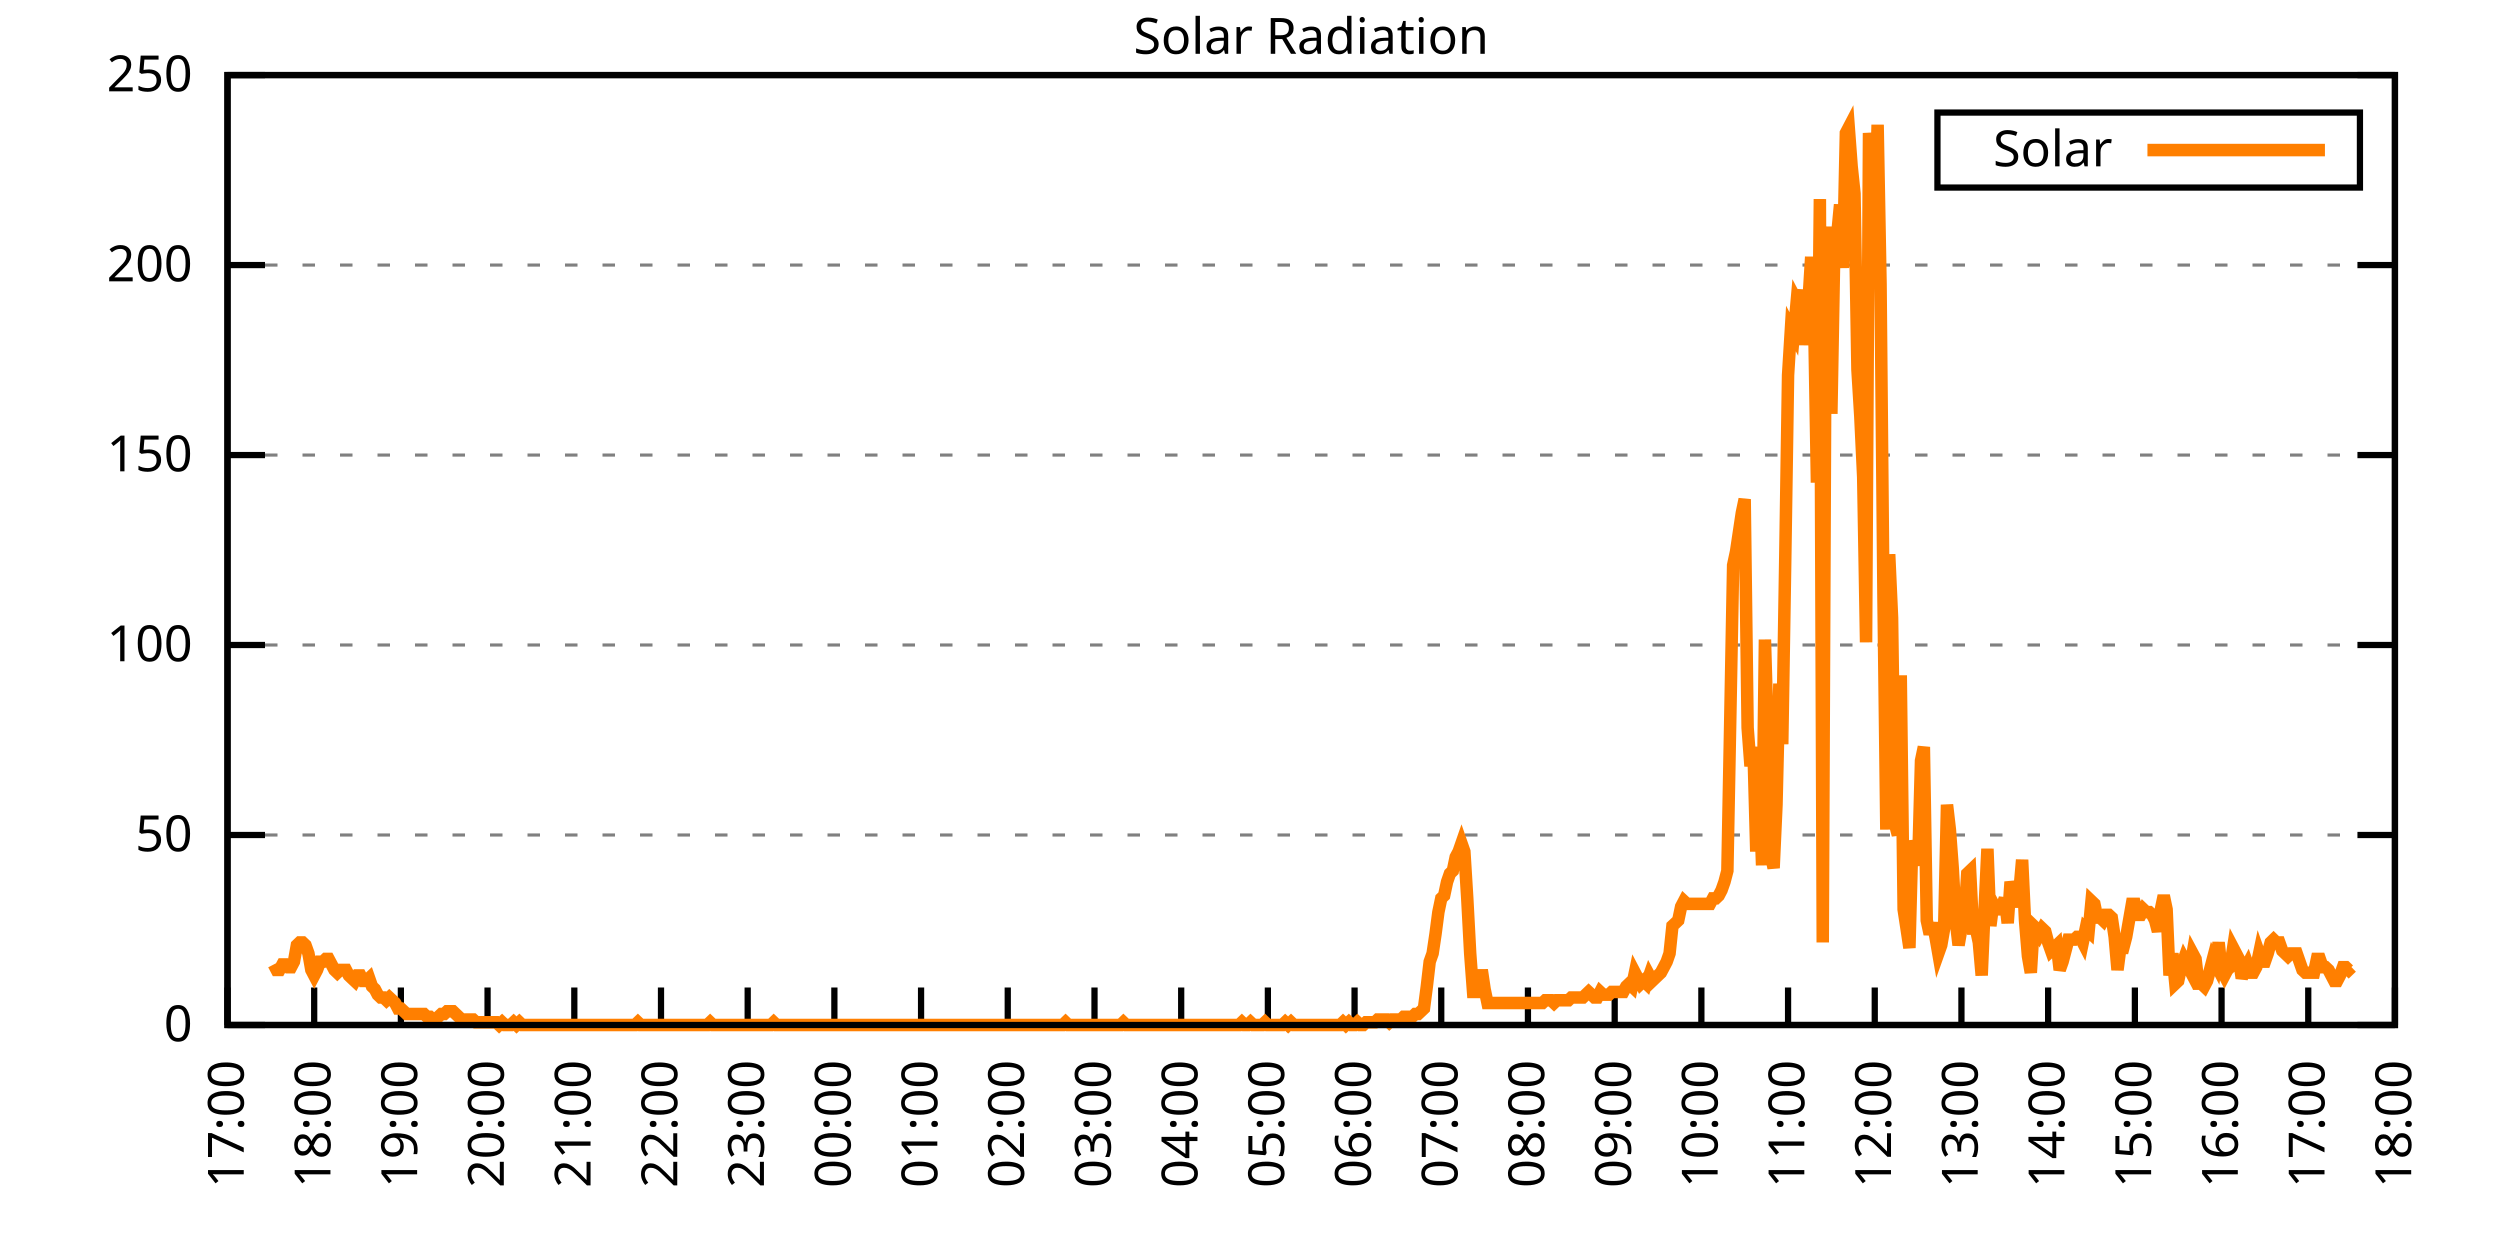
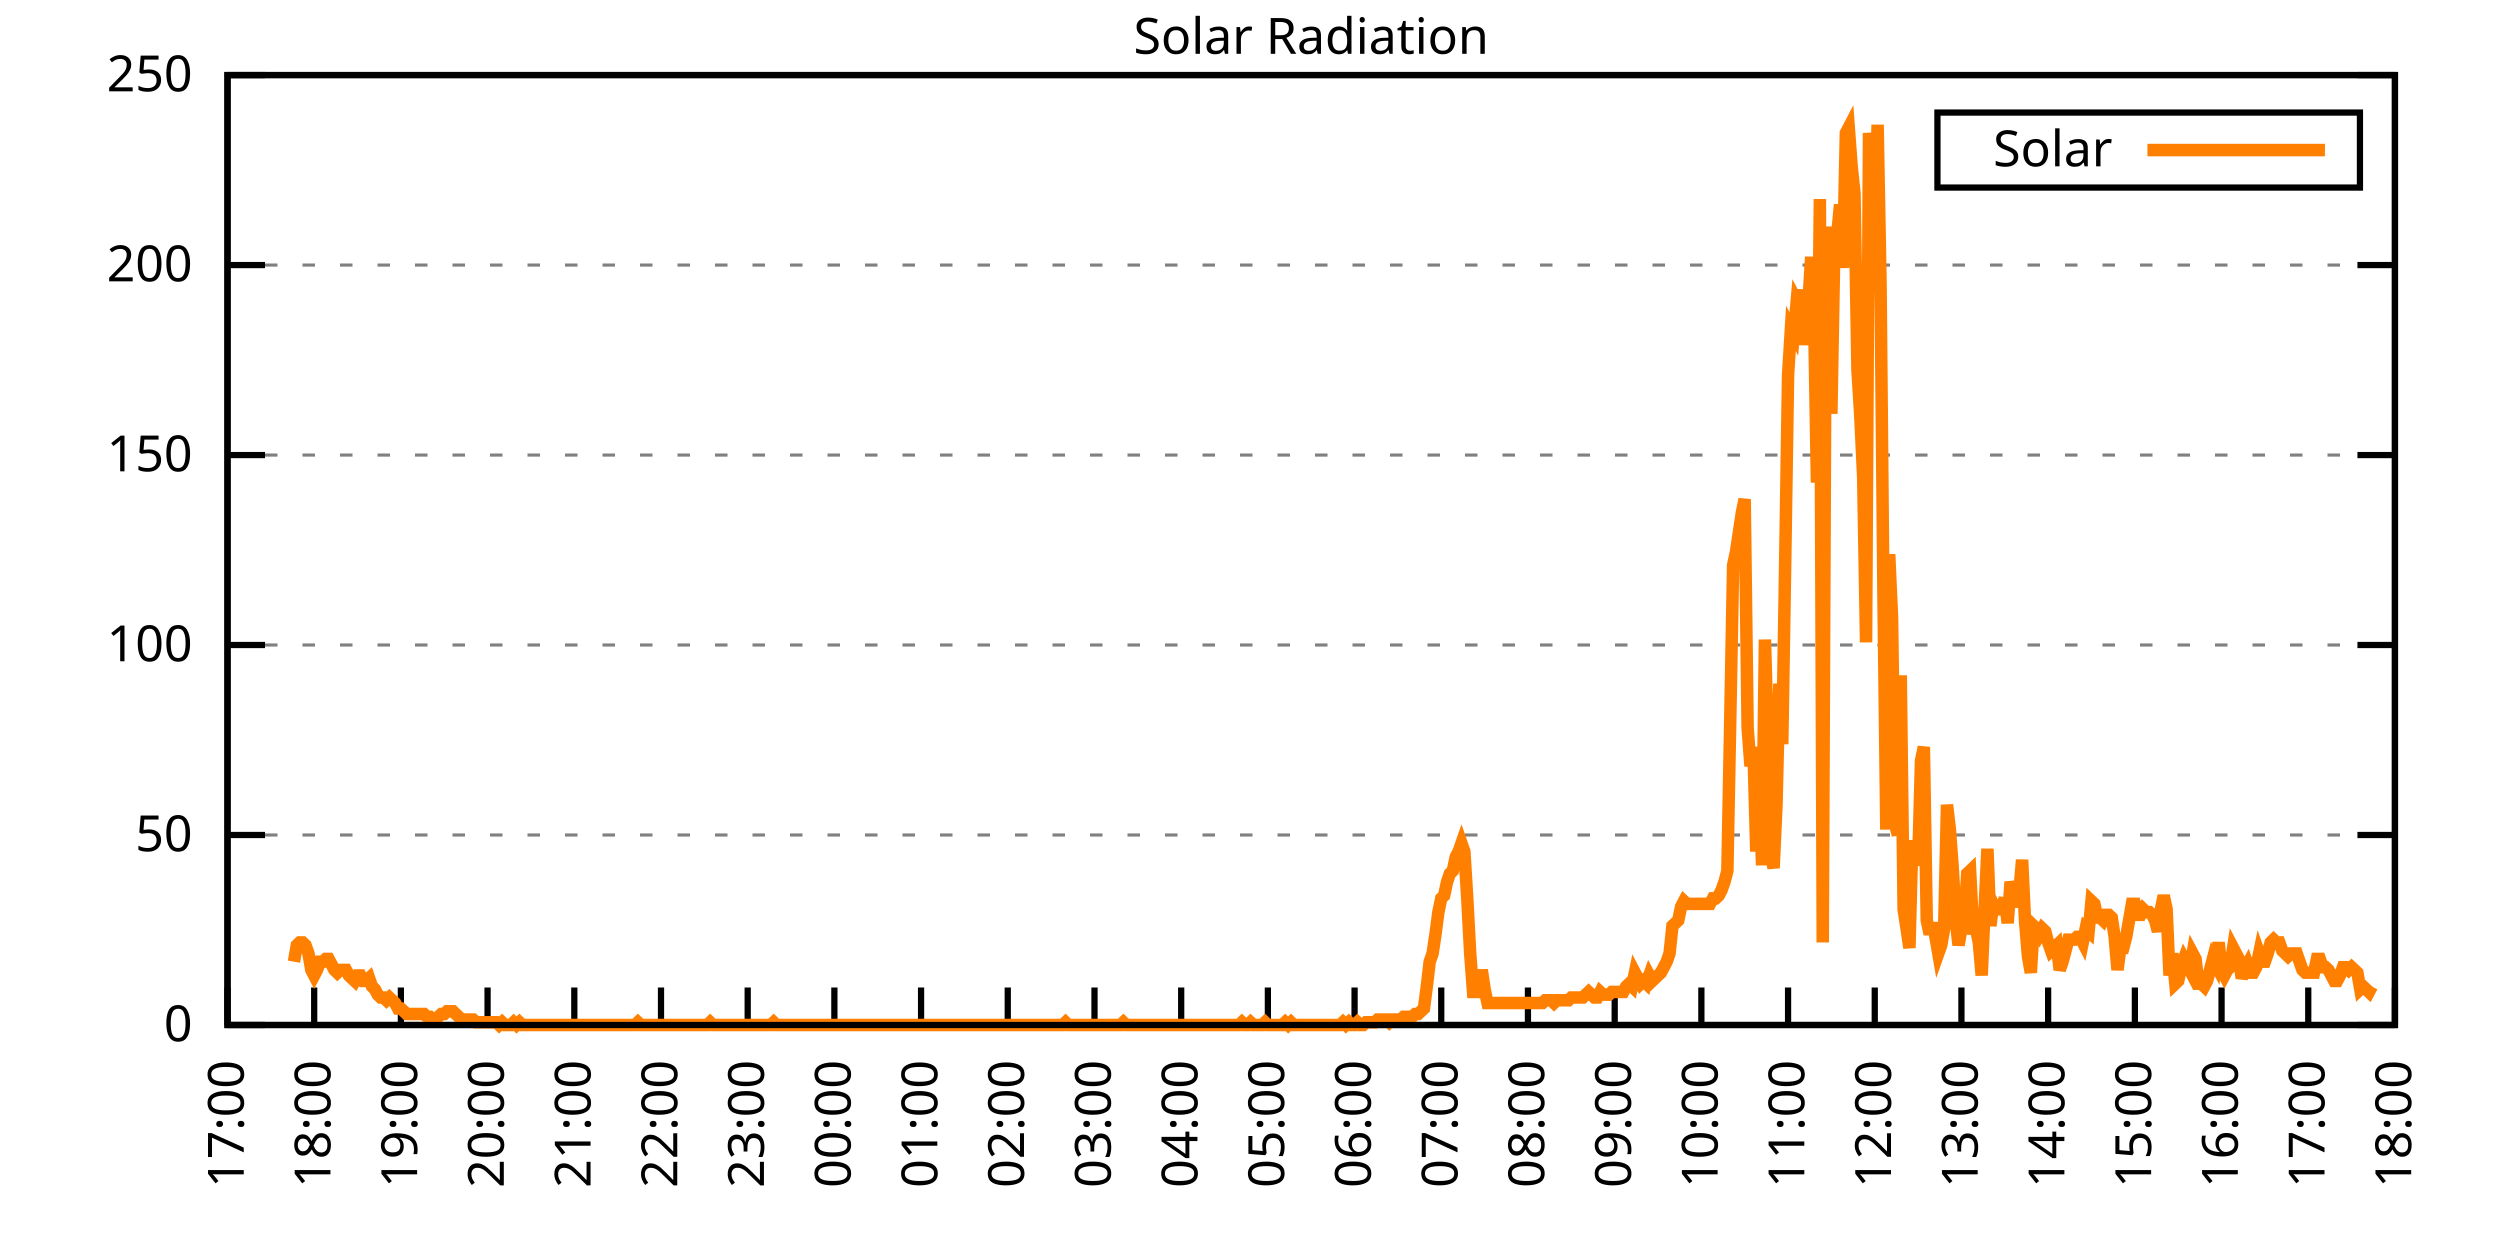
<svg xmlns="http://www.w3.org/2000/svg" xmlns:xlink="http://www.w3.org/1999/xlink" width="400" height="200" viewBox="0 0 400 200">
  <g id="gnuplot_canvas">
    <rect x="0" y="0" width="400" height="200" fill="none" />
    <defs>
      <circle id="gpDot" r="0.5" stroke-width="0.5" stroke="currentColor" />
      <path id="gpPt0" stroke-width="0.333" stroke="currentColor" d="M-1,0 h2 M0,-1 v2" />
      <path id="gpPt1" stroke-width="0.333" stroke="currentColor" d="M-1,-1 L1,1 M1,-1 L-1,1" />
      <path id="gpPt2" stroke-width="0.333" stroke="currentColor" d="M-1,0 L1,0 M0,-1 L0,1 M-1,-1 L1,1 M-1,1 L1,-1" />
      <rect id="gpPt3" stroke-width="0.333" stroke="currentColor" x="-1" y="-1" width="2" height="2" />
      <rect id="gpPt4" stroke-width="0.333" stroke="currentColor" fill="currentColor" x="-1" y="-1" width="2" height="2" />
      <circle id="gpPt5" stroke-width="0.333" stroke="currentColor" cx="0" cy="0" r="1" />
      <use xlink:href="#gpPt5" id="gpPt6" fill="currentColor" stroke="none" />
      <path id="gpPt7" stroke-width="0.333" stroke="currentColor" d="M0,-1.33 L-1.33,0.67 L1.33,0.67 z" />
      <use xlink:href="#gpPt7" id="gpPt8" fill="currentColor" stroke="none" />
      <use xlink:href="#gpPt7" id="gpPt9" stroke="currentColor" transform="rotate(180)" />
      <use xlink:href="#gpPt9" id="gpPt10" fill="currentColor" stroke="none" />
      <use xlink:href="#gpPt3" id="gpPt11" stroke="currentColor" transform="rotate(45)" />
      <use xlink:href="#gpPt11" id="gpPt12" fill="currentColor" stroke="none" />
      <path id="gpPt13" stroke-width="0.333" stroke="currentColor" d="M0,1.330 L1.265,0.411 L0.782,-1.067 L-0.782,-1.076 L-1.265,0.411 z" />
      <use xlink:href="#gpPt13" id="gpPt14" fill="currentColor" stroke="none" />
      <filter id="textbox" filterUnits="objectBoundingBox" x="0" y="0" height="1" width="1">
        <feFlood flood-color="white" flood-opacity="1" result="bgnd" />
        <feComposite in="SourceGraphic" in2="bgnd" operator="atop" />
      </filter>
      <filter id="greybox" filterUnits="objectBoundingBox" x="0" y="0" height="1" width="1">
        <feFlood flood-color="lightgrey" flood-opacity="1" result="grey" />
        <feComposite in="SourceGraphic" in2="grey" operator="atop" />
      </filter>
    </defs>
    <g fill="none" color="white" stroke="currentColor" stroke-width="1.00" stroke-linecap="butt" stroke-linejoin="miter">
</g>
    <g fill="none" color="black" stroke="currentColor" stroke-width="1.00" stroke-linecap="butt" stroke-linejoin="miter">
      <g stroke="none" shape-rendering="crispEdges">
        <polygon fill="rgb(255, 255, 255)" points="36.40,164.00 383.18,164.00 383.18,12.02 36.40,12.02 " />
      </g>
    </g>
    <g fill="none" color="black" stroke="currentColor" stroke-width="1.00" stroke-linecap="butt" stroke-linejoin="miter">
</g>
    <g fill="none" color="black" stroke="black" stroke-width="0.50" stroke-linecap="butt" stroke-linejoin="miter">
</g>
    <g fill="none" color="gray" stroke="currentColor" stroke-width="0.50" stroke-linecap="butt" stroke-linejoin="miter">
      <path stroke="gray" stroke-dasharray="2,4" class="gridline" d="M36.40,164.00 L383.19,164.00  " />
    </g>
    <g fill="none" color="gray" stroke="gray" stroke-width="1.00" stroke-linecap="butt" stroke-linejoin="miter">
</g>
    <g fill="none" color="black" stroke="currentColor" stroke-width="1.00" stroke-linecap="butt" stroke-linejoin="miter">
      <path stroke="black" d="M36.40,164.00 L42.40,164.00 M383.19,164.00 L377.19,164.00  " />
      <g transform="translate(30.80,166.60)" stroke="none" fill="black" font-family="Sans" font-size="8.00" text-anchor="end">
        <text>
          <tspan font-family="Sans"> 0</tspan>
        </text>
      </g>
    </g>
    <g fill="none" color="black" stroke="currentColor" stroke-width="1.00" stroke-linecap="butt" stroke-linejoin="miter">
</g>
    <g fill="none" color="black" stroke="black" stroke-width="0.50" stroke-linecap="butt" stroke-linejoin="miter">
</g>
    <g fill="none" color="gray" stroke="currentColor" stroke-width="0.50" stroke-linecap="butt" stroke-linejoin="miter">
      <path stroke="gray" stroke-dasharray="2,4" class="gridline" d="M36.40,133.60 L383.19,133.60  " />
    </g>
    <g fill="none" color="gray" stroke="gray" stroke-width="1.00" stroke-linecap="butt" stroke-linejoin="miter">
</g>
    <g fill="none" color="black" stroke="currentColor" stroke-width="1.00" stroke-linecap="butt" stroke-linejoin="miter">
      <path stroke="black" d="M36.40,133.60 L42.40,133.60 M383.19,133.60 L377.19,133.60  " />
      <g transform="translate(30.80,136.20)" stroke="none" fill="black" font-family="Sans" font-size="8.00" text-anchor="end">
        <text>
          <tspan font-family="Sans"> 50</tspan>
        </text>
      </g>
    </g>
    <g fill="none" color="black" stroke="currentColor" stroke-width="1.00" stroke-linecap="butt" stroke-linejoin="miter">
</g>
    <g fill="none" color="black" stroke="black" stroke-width="0.50" stroke-linecap="butt" stroke-linejoin="miter">
</g>
    <g fill="none" color="gray" stroke="currentColor" stroke-width="0.50" stroke-linecap="butt" stroke-linejoin="miter">
      <path stroke="gray" stroke-dasharray="2,4" class="gridline" d="M36.40,103.20 L383.19,103.20  " />
    </g>
    <g fill="none" color="gray" stroke="gray" stroke-width="1.00" stroke-linecap="butt" stroke-linejoin="miter">
</g>
    <g fill="none" color="black" stroke="currentColor" stroke-width="1.00" stroke-linecap="butt" stroke-linejoin="miter">
      <path stroke="black" d="M36.40,103.20 L42.40,103.20 M383.19,103.20 L377.19,103.20  " />
      <g transform="translate(30.80,105.80)" stroke="none" fill="black" font-family="Sans" font-size="8.00" text-anchor="end">
        <text>
          <tspan font-family="Sans"> 100</tspan>
        </text>
      </g>
    </g>
    <g fill="none" color="black" stroke="currentColor" stroke-width="1.00" stroke-linecap="butt" stroke-linejoin="miter">
</g>
    <g fill="none" color="black" stroke="black" stroke-width="0.50" stroke-linecap="butt" stroke-linejoin="miter">
</g>
    <g fill="none" color="gray" stroke="currentColor" stroke-width="0.50" stroke-linecap="butt" stroke-linejoin="miter">
      <path stroke="gray" stroke-dasharray="2,4" class="gridline" d="M36.40,72.81 L383.19,72.81  " />
    </g>
    <g fill="none" color="gray" stroke="gray" stroke-width="1.00" stroke-linecap="butt" stroke-linejoin="miter">
</g>
    <g fill="none" color="black" stroke="currentColor" stroke-width="1.00" stroke-linecap="butt" stroke-linejoin="miter">
      <path stroke="black" d="M36.40,72.81 L42.40,72.81 M383.19,72.81 L377.19,72.81  " />
      <g transform="translate(30.80,75.41)" stroke="none" fill="black" font-family="Sans" font-size="8.00" text-anchor="end">
        <text>
          <tspan font-family="Sans"> 150</tspan>
        </text>
      </g>
    </g>
    <g fill="none" color="black" stroke="currentColor" stroke-width="1.00" stroke-linecap="butt" stroke-linejoin="miter">
</g>
    <g fill="none" color="black" stroke="black" stroke-width="0.50" stroke-linecap="butt" stroke-linejoin="miter">
</g>
    <g fill="none" color="gray" stroke="currentColor" stroke-width="0.50" stroke-linecap="butt" stroke-linejoin="miter">
      <path stroke="gray" stroke-dasharray="2,4" class="gridline" d="M36.40,42.41 L383.19,42.41  " />
    </g>
    <g fill="none" color="gray" stroke="gray" stroke-width="1.00" stroke-linecap="butt" stroke-linejoin="miter">
</g>
    <g fill="none" color="black" stroke="currentColor" stroke-width="1.00" stroke-linecap="butt" stroke-linejoin="miter">
      <path stroke="black" d="M36.40,42.41 L42.40,42.41 M383.19,42.41 L377.19,42.41  " />
      <g transform="translate(30.80,45.01)" stroke="none" fill="black" font-family="Sans" font-size="8.00" text-anchor="end">
        <text>
          <tspan font-family="Sans"> 200</tspan>
        </text>
      </g>
    </g>
    <g fill="none" color="black" stroke="currentColor" stroke-width="1.00" stroke-linecap="butt" stroke-linejoin="miter">
</g>
    <g fill="none" color="black" stroke="black" stroke-width="0.50" stroke-linecap="butt" stroke-linejoin="miter">
</g>
    <g fill="none" color="gray" stroke="currentColor" stroke-width="0.50" stroke-linecap="butt" stroke-linejoin="miter">
      <path stroke="gray" stroke-dasharray="2,4" class="gridline" d="M36.40,12.01 L383.19,12.01  " />
    </g>
    <g fill="none" color="gray" stroke="gray" stroke-width="1.00" stroke-linecap="butt" stroke-linejoin="miter">
</g>
    <g fill="none" color="black" stroke="currentColor" stroke-width="1.00" stroke-linecap="butt" stroke-linejoin="miter">
      <path stroke="black" d="M36.40,12.01 L42.40,12.01 M383.19,12.01 L377.19,12.01  " />
      <g transform="translate(30.80,14.61)" stroke="none" fill="black" font-family="Sans" font-size="8.00" text-anchor="end">
        <text>
          <tspan font-family="Sans"> 250</tspan>
        </text>
      </g>
    </g>
    <g fill="none" color="black" stroke="currentColor" stroke-width="1.00" stroke-linecap="butt" stroke-linejoin="miter">
      <path stroke="black" d="M36.40,164.00 L36.40,158.00  " />
      <g transform="translate(39.00,169.60) rotate(270.00)" stroke="none" fill="black" font-family="Sans" font-size="8.00" text-anchor="end">
        <text>
          <tspan font-family="Sans">17:00</tspan>
        </text>
      </g>
    </g>
    <g fill="none" color="black" stroke="currentColor" stroke-width="1.00" stroke-linecap="butt" stroke-linejoin="miter">
      <path stroke="black" d="M50.27,164.00 L50.27,158.00  " />
      <g transform="translate(52.87,169.60) rotate(270.00)" stroke="none" fill="black" font-family="Sans" font-size="8.00" text-anchor="end">
        <text>
          <tspan font-family="Sans">18:00</tspan>
        </text>
      </g>
    </g>
    <g fill="none" color="black" stroke="currentColor" stroke-width="1.00" stroke-linecap="butt" stroke-linejoin="miter">
      <path stroke="black" d="M64.14,164.00 L64.14,158.00  " />
      <g transform="translate(66.74,169.60) rotate(270.00)" stroke="none" fill="black" font-family="Sans" font-size="8.00" text-anchor="end">
        <text>
          <tspan font-family="Sans">19:00</tspan>
        </text>
      </g>
    </g>
    <g fill="none" color="black" stroke="currentColor" stroke-width="1.00" stroke-linecap="butt" stroke-linejoin="miter">
      <path stroke="black" d="M78.01,164.00 L78.01,158.00  " />
      <g transform="translate(80.61,169.60) rotate(270.00)" stroke="none" fill="black" font-family="Sans" font-size="8.00" text-anchor="end">
        <text>
          <tspan font-family="Sans">20:00</tspan>
        </text>
      </g>
    </g>
    <g fill="none" color="black" stroke="currentColor" stroke-width="1.00" stroke-linecap="butt" stroke-linejoin="miter">
      <path stroke="black" d="M91.89,164.00 L91.89,158.00  " />
      <g transform="translate(94.49,169.60) rotate(270.00)" stroke="none" fill="black" font-family="Sans" font-size="8.00" text-anchor="end">
        <text>
          <tspan font-family="Sans">21:00</tspan>
        </text>
      </g>
    </g>
    <g fill="none" color="black" stroke="currentColor" stroke-width="1.00" stroke-linecap="butt" stroke-linejoin="miter">
      <path stroke="black" d="M105.76,164.00 L105.76,158.00  " />
      <g transform="translate(108.36,169.60) rotate(270.00)" stroke="none" fill="black" font-family="Sans" font-size="8.00" text-anchor="end">
        <text>
          <tspan font-family="Sans">22:00</tspan>
        </text>
      </g>
    </g>
    <g fill="none" color="black" stroke="currentColor" stroke-width="1.00" stroke-linecap="butt" stroke-linejoin="miter">
      <path stroke="black" d="M119.63,164.00 L119.63,158.00  " />
      <g transform="translate(122.23,169.60) rotate(270.00)" stroke="none" fill="black" font-family="Sans" font-size="8.00" text-anchor="end">
        <text>
          <tspan font-family="Sans">23:00</tspan>
        </text>
      </g>
    </g>
    <g fill="none" color="black" stroke="currentColor" stroke-width="1.00" stroke-linecap="butt" stroke-linejoin="miter">
      <path stroke="black" d="M133.50,164.00 L133.50,158.00  " />
      <g transform="translate(136.10,169.60) rotate(270.00)" stroke="none" fill="black" font-family="Sans" font-size="8.00" text-anchor="end">
        <text>
          <tspan font-family="Sans">00:00</tspan>
        </text>
      </g>
    </g>
    <g fill="none" color="black" stroke="currentColor" stroke-width="1.00" stroke-linecap="butt" stroke-linejoin="miter">
      <path stroke="black" d="M147.37,164.00 L147.37,158.00  " />
      <g transform="translate(149.97,169.60) rotate(270.00)" stroke="none" fill="black" font-family="Sans" font-size="8.00" text-anchor="end">
        <text>
          <tspan font-family="Sans">01:00</tspan>
        </text>
      </g>
    </g>
    <g fill="none" color="black" stroke="currentColor" stroke-width="1.00" stroke-linecap="butt" stroke-linejoin="miter">
      <path stroke="black" d="M161.24,164.00 L161.24,158.00  " />
      <g transform="translate(163.84,169.60) rotate(270.00)" stroke="none" fill="black" font-family="Sans" font-size="8.00" text-anchor="end">
        <text>
          <tspan font-family="Sans">02:00</tspan>
        </text>
      </g>
    </g>
    <g fill="none" color="black" stroke="currentColor" stroke-width="1.00" stroke-linecap="butt" stroke-linejoin="miter">
      <path stroke="black" d="M175.12,164.00 L175.12,158.00  " />
      <g transform="translate(177.72,169.60) rotate(270.00)" stroke="none" fill="black" font-family="Sans" font-size="8.00" text-anchor="end">
        <text>
          <tspan font-family="Sans">03:00</tspan>
        </text>
      </g>
    </g>
    <g fill="none" color="black" stroke="currentColor" stroke-width="1.00" stroke-linecap="butt" stroke-linejoin="miter">
      <path stroke="black" d="M188.99,164.00 L188.99,158.00  " />
      <g transform="translate(191.59,169.60) rotate(270.00)" stroke="none" fill="black" font-family="Sans" font-size="8.00" text-anchor="end">
        <text>
          <tspan font-family="Sans">04:00</tspan>
        </text>
      </g>
    </g>
    <g fill="none" color="black" stroke="currentColor" stroke-width="1.00" stroke-linecap="butt" stroke-linejoin="miter">
      <path stroke="black" d="M202.86,164.00 L202.86,158.00  " />
      <g transform="translate(205.46,169.60) rotate(270.00)" stroke="none" fill="black" font-family="Sans" font-size="8.00" text-anchor="end">
        <text>
          <tspan font-family="Sans">05:00</tspan>
        </text>
      </g>
    </g>
    <g fill="none" color="black" stroke="currentColor" stroke-width="1.00" stroke-linecap="butt" stroke-linejoin="miter">
      <path stroke="black" d="M216.73,164.00 L216.73,158.00  " />
      <g transform="translate(219.33,169.60) rotate(270.00)" stroke="none" fill="black" font-family="Sans" font-size="8.00" text-anchor="end">
        <text>
          <tspan font-family="Sans">06:00</tspan>
        </text>
      </g>
    </g>
    <g fill="none" color="black" stroke="currentColor" stroke-width="1.00" stroke-linecap="butt" stroke-linejoin="miter">
      <path stroke="black" d="M230.60,164.00 L230.60,158.00  " />
      <g transform="translate(233.20,169.60) rotate(270.00)" stroke="none" fill="black" font-family="Sans" font-size="8.00" text-anchor="end">
        <text>
          <tspan font-family="Sans">07:00</tspan>
        </text>
      </g>
    </g>
    <g fill="none" color="black" stroke="currentColor" stroke-width="1.00" stroke-linecap="butt" stroke-linejoin="miter">
      <path stroke="black" d="M244.47,164.00 L244.47,158.00  " />
      <g transform="translate(247.07,169.60) rotate(270.00)" stroke="none" fill="black" font-family="Sans" font-size="8.00" text-anchor="end">
        <text>
          <tspan font-family="Sans">08:00</tspan>
        </text>
      </g>
    </g>
    <g fill="none" color="black" stroke="currentColor" stroke-width="1.00" stroke-linecap="butt" stroke-linejoin="miter">
      <path stroke="black" d="M258.35,164.00 L258.35,158.00  " />
      <g transform="translate(260.95,169.60) rotate(270.00)" stroke="none" fill="black" font-family="Sans" font-size="8.00" text-anchor="end">
        <text>
          <tspan font-family="Sans">09:00</tspan>
        </text>
      </g>
    </g>
    <g fill="none" color="black" stroke="currentColor" stroke-width="1.00" stroke-linecap="butt" stroke-linejoin="miter">
      <path stroke="black" d="M272.22,164.00 L272.22,158.00  " />
      <g transform="translate(274.82,169.60) rotate(270.00)" stroke="none" fill="black" font-family="Sans" font-size="8.00" text-anchor="end">
        <text>
          <tspan font-family="Sans">10:00</tspan>
        </text>
      </g>
    </g>
    <g fill="none" color="black" stroke="currentColor" stroke-width="1.00" stroke-linecap="butt" stroke-linejoin="miter">
      <path stroke="black" d="M286.09,164.00 L286.09,158.00  " />
      <g transform="translate(288.69,169.60) rotate(270.00)" stroke="none" fill="black" font-family="Sans" font-size="8.00" text-anchor="end">
        <text>
          <tspan font-family="Sans">11:00</tspan>
        </text>
      </g>
    </g>
    <g fill="none" color="black" stroke="currentColor" stroke-width="1.00" stroke-linecap="butt" stroke-linejoin="miter">
      <path stroke="black" d="M299.96,164.00 L299.96,158.00  " />
      <g transform="translate(302.56,169.60) rotate(270.00)" stroke="none" fill="black" font-family="Sans" font-size="8.00" text-anchor="end">
        <text>
          <tspan font-family="Sans">12:00</tspan>
        </text>
      </g>
    </g>
    <g fill="none" color="black" stroke="currentColor" stroke-width="1.00" stroke-linecap="butt" stroke-linejoin="miter">
      <path stroke="black" d="M313.83,164.00 L313.83,158.00  " />
      <g transform="translate(316.43,169.60) rotate(270.00)" stroke="none" fill="black" font-family="Sans" font-size="8.00" text-anchor="end">
        <text>
          <tspan font-family="Sans">13:00</tspan>
        </text>
      </g>
    </g>
    <g fill="none" color="black" stroke="currentColor" stroke-width="1.00" stroke-linecap="butt" stroke-linejoin="miter">
      <path stroke="black" d="M327.70,164.00 L327.70,158.00  " />
      <g transform="translate(330.30,169.60) rotate(270.00)" stroke="none" fill="black" font-family="Sans" font-size="8.00" text-anchor="end">
        <text>
          <tspan font-family="Sans">14:00</tspan>
        </text>
      </g>
    </g>
    <g fill="none" color="black" stroke="currentColor" stroke-width="1.00" stroke-linecap="butt" stroke-linejoin="miter">
      <path stroke="black" d="M341.58,164.00 L341.58,158.00  " />
      <g transform="translate(344.18,169.60) rotate(270.00)" stroke="none" fill="black" font-family="Sans" font-size="8.00" text-anchor="end">
        <text>
          <tspan font-family="Sans">15:00</tspan>
        </text>
      </g>
    </g>
    <g fill="none" color="black" stroke="currentColor" stroke-width="1.00" stroke-linecap="butt" stroke-linejoin="miter">
      <path stroke="black" d="M355.45,164.00 L355.45,158.00  " />
      <g transform="translate(358.05,169.60) rotate(270.00)" stroke="none" fill="black" font-family="Sans" font-size="8.00" text-anchor="end">
        <text>
          <tspan font-family="Sans">16:00</tspan>
        </text>
      </g>
    </g>
    <g fill="none" color="black" stroke="currentColor" stroke-width="1.00" stroke-linecap="butt" stroke-linejoin="miter">
      <path stroke="black" d="M369.32,164.00 L369.32,158.00  " />
      <g transform="translate(371.92,169.60) rotate(270.00)" stroke="none" fill="black" font-family="Sans" font-size="8.00" text-anchor="end">
        <text>
          <tspan font-family="Sans">17:00</tspan>
        </text>
      </g>
    </g>
    <g fill="none" color="black" stroke="currentColor" stroke-width="1.00" stroke-linecap="butt" stroke-linejoin="miter">
      <path stroke="black" d="M383.19,164.00 L383.19,158.00  " />
      <g transform="translate(385.79,169.60) rotate(270.00)" stroke="none" fill="black" font-family="Sans" font-size="8.00" text-anchor="end">
        <text>
          <tspan font-family="Sans">18:00</tspan>
        </text>
      </g>
    </g>
    <g fill="none" color="black" stroke="currentColor" stroke-width="1.00" stroke-linecap="butt" stroke-linejoin="miter">
</g>
    <g fill="none" color="black" stroke="currentColor" stroke-width="1.00" stroke-linecap="butt" stroke-linejoin="miter">
      <path stroke="black" d="M36.40,12.01 L36.40,164.00 L383.19,164.00 L383.19,12.01 L36.40,12.01 Z  " />
    </g>
    <g fill="none" color="black" stroke="currentColor" stroke-width="1.00" stroke-linecap="butt" stroke-linejoin="miter">
</g>
    <g fill="none" color="black" stroke="currentColor" stroke-width="1.00" stroke-linecap="butt" stroke-linejoin="miter">
      <path stroke="black" d="M309.99,30.01 L309.99,18.01 L377.59,18.01 L377.59,30.01 L309.99,30.01 Z  " />
    </g>
    <g id="Solar_Radiation_plot_1">
      <g fill="none" color="white" stroke="black" stroke-width="2.00" stroke-linecap="butt" stroke-linejoin="miter">
</g>
      <g fill="none" color="black" stroke="currentColor" stroke-width="2.00" stroke-linecap="butt" stroke-linejoin="miter">
        <g transform="translate(337.99,26.61)" stroke="none" fill="black" font-family="Sans" font-size="8.00" text-anchor="end">
          <text>
            <tspan font-family="Sans">Solar</tspan>
          </text>
        </g>
      </g>
      <g fill="none" color="black" stroke="currentColor" stroke-width="2.00" stroke-linecap="butt" stroke-linejoin="miter">
-         <path stroke="rgb(255, 127,   0)" d="M343.59,24.01 L371.99,24.01 M43.80,154.31 L44.26,155.19 L44.72,155.19 L45.19,154.31 L45.65,154.31 L46.11,154.75   L46.57,154.75 L47.03,153.87 L47.50,151.23 L47.96,150.79 L48.42,150.79 L48.88,151.23 L49.35,152.55 L49.81,155.19   L50.27,156.07 L50.73,155.19 L51.20,153.87 L51.66,153.87 L52.12,153.43 L52.58,153.43 L53.05,154.31 L53.51,155.19   L53.97,155.63 L54.43,155.19 L54.90,155.19 L55.36,155.19 L55.82,156.07 L56.28,156.51 L56.75,156.95 L57.21,156.07   L57.67,156.07 L58.13,156.95 L58.59,156.95 L59.06,156.51 L59.52,157.83 L59.98,158.27 L60.44,159.15 L60.91,159.60   L61.37,159.60 L61.83,160.04 L62.29,159.60 L62.76,160.04 L63.22,160.48 L63.68,161.36 L64.14,161.36 L64.61,161.80   L65.07,162.24 L65.53,162.24 L65.99,162.24 L66.46,162.24 L66.92,162.24 L67.38,162.24 L67.84,162.24 L68.30,162.68   L68.77,162.68 L69.23,163.12 L69.69,163.12 L70.15,162.68 L70.62,162.24 L71.08,162.24 L71.54,161.80 L72.00,161.80   L72.47,161.80 L72.93,162.24 L73.39,162.68 L73.85,163.12 L74.32,163.12 L74.78,163.12 L75.24,163.12 L75.70,163.12   L76.17,163.56 L76.63,163.56 L77.09,163.56 L77.55,163.56 L78.01,163.56 L78.48,163.56 L78.94,163.56 L79.40,163.56   L79.86,164.00 L80.33,163.56 L80.79,164.00 L81.25,164.00 L81.71,164.00 L82.18,163.56 L82.64,164.00 L83.10,163.56   L83.56,164.00 L84.03,164.00 L84.49,164.00 L84.95,164.00 L85.41,164.00 L85.88,164.00 L86.34,164.00 L86.80,164.00   L87.26,164.00 L87.72,164.00 L88.19,164.00 L88.65,164.00 L89.11,164.00 L89.57,164.00 L90.04,164.00 L90.50,164.00   L90.96,164.00 L91.42,164.00 L91.89,164.00 L92.35,164.00 L92.81,164.00 L93.27,164.00 L93.74,164.00 L94.20,164.00   L94.66,164.00 L95.12,164.00 L95.59,164.00 L96.05,164.00 L96.51,164.00 L96.97,164.00 L97.44,164.00 L97.90,164.00   L98.36,164.00 L98.82,164.00 L99.28,164.00 L99.75,164.00 L100.21,164.00 L100.67,164.00 L101.13,164.00 L101.60,164.00   L102.06,163.56 L102.52,164.00 L102.98,164.00 L103.45,164.00 L103.91,164.00 L104.37,164.00 L104.83,164.00 L105.30,164.00   L105.76,164.00 L106.22,164.00 L106.68,164.00 L107.15,164.00 L107.61,164.00 L108.07,164.00 L108.53,164.00 L108.99,164.00   L109.46,164.00 L109.92,164.00 L110.38,164.00 L110.84,164.00 L111.31,164.00 L111.77,164.00 L112.23,164.00 L112.69,164.00   L113.16,164.00 L113.62,163.56 L114.08,164.00 L114.54,164.00 L115.01,164.00 L115.47,164.00 L115.93,164.00 L116.39,164.00   L116.86,164.00 L117.32,164.00 L117.78,164.00 L118.24,164.00 L118.70,164.00 L119.17,164.00 L119.63,164.00 L120.09,164.00   L120.55,164.00 L121.02,164.00 L121.48,164.00 L121.94,164.00 L122.40,164.00 L122.87,164.00 L123.33,164.00 L123.79,163.56   L124.25,164.00 L124.72,164.00 L125.18,164.00 L125.64,164.00 L126.10,164.00 L126.57,164.00 L127.03,164.00 L127.49,164.00   L127.95,164.00 L128.41,164.00 L128.88,164.00 L129.34,164.00 L129.80,164.00 L130.26,164.00 L130.73,164.00 L131.19,164.00   L131.65,164.00 L132.11,164.00 L132.58,164.00 L133.04,164.00 L133.50,164.00 L133.96,164.00 L134.43,164.00 L134.89,164.00   L135.35,164.00 L135.81,164.00 L136.28,164.00 L136.74,164.00 L137.20,164.00 L137.66,164.00 L138.13,164.00 L138.59,164.00   L139.05,164.00 L139.51,164.00 L139.97,164.00 L140.44,164.00 L140.90,164.00 L141.36,164.00 L141.82,164.00 L142.29,164.00   L142.75,164.00 L143.21,164.00 L143.67,164.00 L144.14,164.00 L144.60,164.00 L145.06,164.00 L145.52,164.00 L145.99,164.00   L146.45,164.00 L146.91,164.00 L147.37,164.00 L147.84,164.00 L148.30,164.00 L148.76,164.00 L149.22,164.00 L149.68,164.00   L150.15,164.00 L150.61,164.00 L151.07,164.00 L151.53,164.00 L152.00,164.00 L152.46,164.00 L152.92,164.00 L153.38,164.00   L153.85,164.00 L154.31,164.00 L154.77,164.00 L155.23,164.00 L155.70,164.00 L156.16,164.00 L156.62,164.00 L157.08,164.00   L157.55,164.00 L158.01,164.00 L158.47,164.00 L158.93,164.00 L159.39,164.00 L159.86,164.00 L160.32,164.00 L160.78,164.00   L161.24,164.00 L161.71,164.00 L162.17,164.00 L162.63,164.00 L163.09,164.00 L163.56,164.00 L164.02,164.00 L164.48,164.00   L164.94,164.00 L165.41,164.00 L165.87,164.00 L166.33,164.00 L166.79,164.00 L167.26,164.00 L167.72,164.00 L168.18,164.00   L168.64,164.00 L169.10,164.00 L169.57,164.00 L170.03,164.00 L170.49,163.56 L170.95,164.00 L171.42,164.00 L171.88,164.00   L172.34,164.00 L172.80,164.00 L173.27,164.00 L173.73,164.00 L174.19,164.00 L174.65,164.00 L175.12,164.00 L175.58,164.00   L176.04,164.00 L176.50,164.00 L176.97,164.00 L177.43,164.00 L177.89,164.00 L178.35,164.00 L178.82,164.00 L179.28,164.00   L179.74,163.56 L180.20,164.00 L180.66,164.00 L181.13,164.00 L181.59,164.00 L182.05,164.00 L182.51,164.00 L182.98,164.00   L183.44,164.00 L183.90,164.00 L184.36,164.00 L184.83,164.00 L185.29,164.00 L185.75,164.00 L186.21,164.00 L186.68,164.00   L187.14,164.00 L187.60,164.00 L188.06,164.00 L188.53,164.00 L188.99,164.00 L189.45,164.00 L189.91,164.00 L190.37,164.00   L190.84,164.00 L191.30,164.00 L191.76,164.00 L192.22,164.00 L192.69,164.00 L193.15,164.00 L193.61,164.00 L194.07,164.00   L194.54,164.00 L195.00,164.00 L195.46,164.00 L195.92,164.00 L196.39,164.00 L196.85,164.00 L197.31,164.00 L197.77,164.00   L198.24,164.00 L198.70,163.56 L199.16,164.00 L199.62,164.00 L200.08,163.56 L200.55,164.00 L201.01,164.00 L201.47,164.00   L201.93,164.00 L202.40,163.56 L202.86,164.00 L203.32,164.00 L203.78,164.00 L204.25,164.00 L204.71,164.00 L205.17,164.00   L205.63,163.56 L206.10,164.00 L206.56,163.56 L207.02,164.00 L207.48,164.00 L207.95,164.00 L208.41,164.00 L208.87,164.00   L209.33,164.00 L209.80,164.00 L210.26,164.00 L210.72,164.00 L211.18,164.00 L211.64,164.00 L212.11,164.00 L212.57,164.00   L213.03,164.00 L213.49,164.00 L213.96,164.00 L214.42,164.00 L214.88,163.56 L215.34,164.00 L215.81,163.56 L216.27,164.00   L216.73,164.00 L217.19,163.56 L217.66,164.00 L218.12,164.00 L218.58,163.56 L219.04,163.56 L219.51,163.56 L219.97,163.56   L220.43,163.12 L220.89,163.12 L221.35,163.12 L221.82,163.12 L222.28,163.56 L222.74,163.12 L223.20,163.12 L223.67,163.12   L224.13,163.12 L224.59,162.68 L225.05,162.68 L225.52,162.68 L225.98,162.68 L226.44,162.24 L226.90,162.24 L227.37,161.80   L227.83,161.36 L228.29,157.83 L228.75,153.87 L229.22,152.55 L229.68,149.46 L230.14,145.94 L230.60,143.74 L231.06,143.30   L231.53,141.09 L231.99,139.77 L232.45,139.33 L232.91,137.13 L233.38,136.25 L233.84,134.93 L234.30,136.25 L234.76,143.74   L235.23,152.55 L235.69,158.71 L236.15,158.71 L236.61,158.71 L237.08,155.19 L237.54,158.27 L238.00,160.48 L238.46,160.48   L238.93,160.48 L239.39,160.48 L239.85,160.48 L240.31,160.48 L240.77,160.48 L241.24,160.48 L241.70,160.48 L242.16,160.48   L242.62,160.48 L243.09,160.48 L243.55,160.48 L244.01,160.48 L244.47,160.48 L244.94,160.48 L245.40,160.48 L245.86,160.48   L246.32,160.48 L246.79,160.48 L247.25,160.04 L247.71,160.04 L248.17,160.04 L248.64,160.48 L249.10,160.04 L249.56,160.04   L250.02,160.04 L250.49,160.04 L250.95,160.04 L251.41,159.60 L251.87,159.60 L252.33,159.60 L252.80,159.60 L253.26,159.60   L253.72,159.15 L254.18,158.71 L254.65,159.15 L255.11,159.60 L255.57,159.60 L256.03,158.71 L256.50,159.15 L256.96,159.15   L257.42,159.15 L257.88,158.71 L258.35,158.71 L258.81,158.71 L259.27,158.71 L259.73,158.71 L260.20,157.83 L260.66,157.39   L261.12,157.83 L261.58,155.63 L262.04,156.51 L262.51,157.39 L262.97,156.95 L263.43,157.39 L263.89,156.07 L264.36,156.95   L264.82,156.51 L265.28,156.07 L265.74,155.63 L266.21,154.75 L266.67,153.87 L267.13,152.55 L267.59,148.14 L268.06,147.70   L268.52,147.26 L268.98,145.06 L269.44,144.18 L269.91,144.62 L270.37,144.62 L270.83,144.62 L271.29,144.62 L271.75,144.62   L272.22,144.62 L272.68,144.62 L273.14,144.62 L273.60,144.62 L274.07,143.74 L274.53,143.74 L274.99,143.30 L275.45,142.42   L275.92,141.09 L276.38,139.33 L276.84,115.11 L277.30,90.44 L277.77,88.24 L278.23,85.15 L278.69,82.07 L279.15,79.87   L279.62,116.43 L280.08,122.59 L280.54,119.51 L281.00,136.25 L281.46,124.80 L281.93,138.45 L282.39,102.33 L282.85,118.19   L283.31,136.69 L283.78,138.89 L284.24,128.76 L284.70,109.38 L285.16,119.07 L285.63,90.00 L286.09,60.04 L286.55,52.56   L287.01,53.44 L287.48,48.15 L287.94,49.03 L288.40,46.39 L288.86,55.20 L289.33,48.59 L289.79,41.10 L290.25,50.35   L290.71,77.22 L291.18,31.85 L291.64,150.79 L292.10,47.71 L292.56,36.26 L293.02,66.21 L293.49,39.78 L293.95,37.58   L294.41,32.73 L294.87,42.87 L295.34,21.28 L295.80,20.40 L296.26,26.57 L296.72,30.97 L297.19,59.16 L297.65,66.65   L298.11,76.34 L298.57,102.77 L299.04,21.28 L299.50,25.69 L299.96,35.82 L300.42,19.96 L300.89,45.51 L301.35,95.28   L301.81,132.73 L302.27,88.68 L302.73,98.81 L303.20,131.84 L303.66,133.61 L304.12,108.06 L304.58,145.50 L305.05,148.58   L305.51,151.67 L305.97,134.49 L306.43,136.69 L306.90,138.45 L307.36,121.71 L307.82,119.51 L308.28,147.26 L308.75,149.46   L309.21,147.70 L309.67,149.90 L310.13,152.55 L310.60,151.23 L311.06,148.58 L311.52,128.76 L311.98,132.73 L312.44,138.89   L312.91,147.26 L313.37,151.23 L313.83,148.58 L314.29,147.26 L314.76,139.77 L315.22,139.33 L315.68,148.58 L316.14,148.58   L316.61,150.79 L317.07,156.07 L317.53,145.50 L317.99,135.81 L318.46,148.14 L318.92,144.62 L319.38,145.50 L319.84,145.50   L320.31,145.06 L320.77,143.74 L321.23,147.70 L321.69,141.09 L322.15,142.86 L322.62,145.06 L323.08,142.86 L323.54,137.57   L324.00,147.26 L324.47,152.99 L324.93,155.63 L325.39,148.14 L325.85,148.58 L326.32,149.46 L326.78,148.58 L327.24,149.02   L327.70,150.79 L328.17,152.11 L328.63,151.67 L329.09,151.23 L329.55,155.19 L330.02,153.87 L330.48,152.11 L330.94,150.34   L331.40,150.34 L331.87,150.34 L332.33,149.90 L332.79,149.90 L333.25,150.79 L333.71,148.58 L334.18,149.02 L334.64,144.18   L335.10,144.62 L335.56,146.82 L336.03,146.82 L336.49,147.26 L336.95,146.38 L337.41,146.38 L337.88,146.82 L338.34,149.90   L338.80,155.19 L339.26,151.67 L339.73,151.67 L340.19,149.90 L340.65,147.26 L341.11,144.62 L341.58,144.62 L342.04,146.38   L342.50,146.38 L342.96,145.50 L343.42,145.94 L343.89,145.94 L344.35,146.38 L344.81,147.26 L345.27,149.02 L345.74,145.50   L346.20,143.30 L346.66,145.50 L347.12,156.07 L347.59,152.55 L348.05,157.39 L348.51,156.95 L348.97,154.75 L349.44,153.43   L349.90,154.31 L350.36,155.19 L350.82,152.55 L351.29,153.43 L351.75,157.39 L352.21,157.39 L352.67,157.83 L353.13,156.95   L353.60,155.19 L354.06,153.43 L354.52,154.31 L354.98,150.79 L355.45,155.19 L355.91,156.07 L356.37,155.19 L356.83,154.75   L357.30,151.67 L357.76,152.55 L358.22,153.43 L358.68,156.51 L359.15,155.19 L359.61,154.31 L360.07,155.63 L360.53,155.63   L361.00,154.75 L361.46,152.55 L361.92,153.87 L362.38,153.87 L362.84,152.55 L363.31,150.79 L363.77,150.34 L364.23,150.79   L364.69,150.79 L365.16,152.11 L365.62,152.55 L366.08,152.99 L366.54,152.55 L367.01,152.55 L367.47,152.55 L367.93,153.87   L368.39,155.19 L368.86,155.63 L369.32,155.63 L369.78,155.63 L370.24,155.63 L370.71,153.43 L371.17,153.43 L371.63,154.75   L372.09,154.75 L372.56,155.19 L373.02,156.07 L373.48,156.95 L373.94,156.95 L374.40,156.07 L374.87,154.75 L375.33,154.75   L375.79,155.19 L376.25,154.75  " />
+         <path stroke="rgb(255, 127,   0)" d="M343.59,24.01 L371.99,24.01 M47.03,153.87 L47.50,151.23 L47.96,150.79 L48.42,150.79 L48.88,151.23 L49.35,152.55   L49.81,155.19 L50.27,156.07 L50.73,155.19 L51.20,153.87 L51.66,153.87 L52.12,153.43 L52.58,153.43 L53.05,154.31   L53.51,155.19 L53.97,155.63 L54.43,155.19 L54.90,155.19 L55.36,155.19 L55.82,156.07 L56.28,156.51 L56.75,156.95   L57.21,156.07 L57.67,156.07 L58.13,156.95 L58.59,156.95 L59.06,156.51 L59.52,157.83 L59.98,158.27 L60.44,159.15   L60.91,159.60 L61.37,159.60 L61.83,160.04 L62.29,159.60 L62.76,160.04 L63.22,160.48 L63.68,161.36 L64.14,161.36   L64.61,161.80 L65.07,162.24 L65.53,162.24 L65.99,162.24 L66.46,162.24 L66.92,162.24 L67.38,162.24 L67.84,162.24   L68.30,162.68 L68.77,162.68 L69.23,163.12 L69.69,163.12 L70.15,162.68 L70.62,162.24 L71.08,162.24 L71.54,161.80   L72.00,161.80 L72.47,161.80 L72.93,162.24 L73.39,162.68 L73.85,163.12 L74.32,163.12 L74.78,163.12 L75.24,163.12   L75.70,163.12 L76.17,163.56 L76.63,163.56 L77.09,163.56 L77.55,163.56 L78.01,163.56 L78.48,163.56 L78.94,163.56   L79.40,163.56 L79.86,164.00 L80.33,163.56 L80.79,164.00 L81.25,164.00 L81.71,164.00 L82.18,163.56 L82.64,164.00   L83.10,163.56 L83.56,164.00 L84.03,164.00 L84.49,164.00 L84.95,164.00 L85.41,164.00 L85.88,164.00 L86.34,164.00   L86.80,164.00 L87.26,164.00 L87.72,164.00 L88.19,164.00 L88.65,164.00 L89.11,164.00 L89.57,164.00 L90.04,164.00   L90.50,164.00 L90.96,164.00 L91.42,164.00 L91.89,164.00 L92.35,164.00 L92.81,164.00 L93.27,164.00 L93.74,164.00   L94.20,164.00 L94.66,164.00 L95.12,164.00 L95.59,164.00 L96.05,164.00 L96.51,164.00 L96.97,164.00 L97.44,164.00   L97.90,164.00 L98.36,164.00 L98.82,164.00 L99.28,164.00 L99.75,164.00 L100.21,164.00 L100.67,164.00 L101.13,164.00   L101.60,164.00 L102.06,163.56 L102.52,164.00 L102.98,164.00 L103.45,164.00 L103.91,164.00 L104.37,164.00 L104.83,164.00   L105.30,164.00 L105.76,164.00 L106.22,164.00 L106.68,164.00 L107.15,164.00 L107.61,164.00 L108.07,164.00 L108.53,164.00   L108.99,164.00 L109.46,164.00 L109.92,164.00 L110.38,164.00 L110.84,164.00 L111.31,164.00 L111.77,164.00 L112.23,164.00   L112.69,164.00 L113.16,164.00 L113.62,163.56 L114.08,164.00 L114.54,164.00 L115.01,164.00 L115.47,164.00 L115.93,164.00   L116.39,164.00 L116.86,164.00 L117.32,164.00 L117.78,164.00 L118.24,164.00 L118.70,164.00 L119.17,164.00 L119.63,164.00   L120.09,164.00 L120.55,164.00 L121.02,164.00 L121.48,164.00 L121.94,164.00 L122.40,164.00 L122.87,164.00 L123.33,164.00   L123.79,163.56 L124.25,164.00 L124.72,164.00 L125.18,164.00 L125.64,164.00 L126.10,164.00 L126.57,164.00 L127.03,164.00   L127.49,164.00 L127.95,164.00 L128.41,164.00 L128.88,164.00 L129.34,164.00 L129.80,164.00 L130.26,164.00 L130.73,164.00   L131.19,164.00 L131.65,164.00 L132.11,164.00 L132.58,164.00 L133.04,164.00 L133.50,164.00 L133.96,164.00 L134.43,164.00   L134.89,164.00 L135.35,164.00 L135.81,164.00 L136.28,164.00 L136.74,164.00 L137.20,164.00 L137.66,164.00 L138.13,164.00   L138.59,164.00 L139.05,164.00 L139.51,164.00 L139.97,164.00 L140.44,164.00 L140.90,164.00 L141.36,164.00 L141.82,164.00   L142.29,164.00 L142.75,164.00 L143.21,164.00 L143.67,164.00 L144.14,164.00 L144.60,164.00 L145.06,164.00 L145.52,164.00   L145.99,164.00 L146.45,164.00 L146.91,164.00 L147.37,164.00 L147.84,164.00 L148.30,164.00 L148.76,164.00 L149.22,164.00   L149.68,164.00 L150.15,164.00 L150.61,164.00 L151.07,164.00 L151.53,164.00 L152.00,164.00 L152.46,164.00 L152.92,164.00   L153.38,164.00 L153.85,164.00 L154.31,164.00 L154.77,164.00 L155.23,164.00 L155.70,164.00 L156.16,164.00 L156.62,164.00   L157.08,164.00 L157.55,164.00 L158.01,164.00 L158.47,164.00 L158.93,164.00 L159.39,164.00 L159.86,164.00 L160.32,164.00   L160.78,164.00 L161.24,164.00 L161.71,164.00 L162.17,164.00 L162.63,164.00 L163.09,164.00 L163.56,164.00 L164.02,164.00   L164.48,164.00 L164.94,164.00 L165.41,164.00 L165.87,164.00 L166.33,164.00 L166.79,164.00 L167.26,164.00 L167.72,164.00   L168.18,164.00 L168.64,164.00 L169.10,164.00 L169.57,164.00 L170.03,164.00 L170.49,163.56 L170.95,164.00 L171.42,164.00   L171.88,164.00 L172.34,164.00 L172.80,164.00 L173.27,164.00 L173.73,164.00 L174.19,164.00 L174.65,164.00 L175.12,164.00   L175.58,164.00 L176.04,164.00 L176.50,164.00 L176.97,164.00 L177.43,164.00 L177.89,164.00 L178.35,164.00 L178.82,164.00   L179.28,164.00 L179.74,163.56 L180.20,164.00 L180.66,164.00 L181.13,164.00 L181.59,164.00 L182.05,164.00 L182.51,164.00   L182.98,164.00 L183.44,164.00 L183.90,164.00 L184.36,164.00 L184.83,164.00 L185.29,164.00 L185.75,164.00 L186.21,164.00   L186.68,164.00 L187.14,164.00 L187.60,164.00 L188.06,164.00 L188.53,164.00 L188.99,164.00 L189.45,164.00 L189.91,164.00   L190.37,164.00 L190.84,164.00 L191.30,164.00 L191.76,164.00 L192.22,164.00 L192.69,164.00 L193.15,164.00 L193.61,164.00   L194.07,164.00 L194.54,164.00 L195.00,164.00 L195.46,164.00 L195.92,164.00 L196.39,164.00 L196.85,164.00 L197.31,164.00   L197.77,164.00 L198.24,164.00 L198.70,163.56 L199.16,164.00 L199.62,164.00 L200.08,163.56 L200.55,164.00 L201.01,164.00   L201.47,164.00 L201.93,164.00 L202.40,163.56 L202.86,164.00 L203.32,164.00 L203.78,164.00 L204.25,164.00 L204.71,164.00   L205.17,164.00 L205.63,163.56 L206.10,164.00 L206.56,163.56 L207.02,164.00 L207.48,164.00 L207.95,164.00 L208.41,164.00   L208.87,164.00 L209.33,164.00 L209.80,164.00 L210.26,164.00 L210.72,164.00 L211.18,164.00 L211.64,164.00 L212.11,164.00   L212.57,164.00 L213.03,164.00 L213.49,164.00 L213.96,164.00 L214.42,164.00 L214.88,163.56 L215.34,164.00 L215.81,163.56   L216.27,164.00 L216.73,164.00 L217.19,163.56 L217.66,164.00 L218.12,164.00 L218.58,163.56 L219.04,163.56 L219.51,163.56   L219.97,163.56 L220.43,163.12 L220.89,163.12 L221.35,163.12 L221.82,163.12 L222.28,163.56 L222.74,163.12 L223.20,163.12   L223.67,163.12 L224.13,163.12 L224.59,162.68 L225.05,162.68 L225.52,162.68 L225.98,162.68 L226.44,162.24 L226.90,162.24   L227.37,161.80 L227.83,161.36 L228.29,157.83 L228.75,153.87 L229.22,152.55 L229.68,149.46 L230.14,145.94 L230.60,143.74   L231.06,143.30 L231.53,141.09 L231.99,139.77 L232.45,139.33 L232.91,137.13 L233.38,136.25 L233.84,134.93 L234.30,136.25   L234.76,143.74 L235.23,152.55 L235.69,158.71 L236.15,158.71 L236.61,158.71 L237.08,155.19 L237.54,158.27 L238.00,160.48   L238.46,160.48 L238.93,160.48 L239.39,160.48 L239.85,160.48 L240.31,160.48 L240.77,160.48 L241.24,160.48 L241.70,160.48   L242.16,160.48 L242.62,160.48 L243.09,160.48 L243.55,160.48 L244.01,160.48 L244.47,160.48 L244.94,160.48 L245.40,160.48   L245.86,160.48 L246.32,160.48 L246.79,160.48 L247.25,160.04 L247.71,160.04 L248.17,160.04 L248.64,160.48 L249.10,160.04   L249.56,160.04 L250.02,160.04 L250.49,160.04 L250.95,160.04 L251.41,159.60 L251.87,159.60 L252.33,159.60 L252.80,159.60   L253.26,159.60 L253.72,159.15 L254.18,158.71 L254.65,159.15 L255.11,159.60 L255.57,159.60 L256.03,158.71 L256.50,159.15   L256.96,159.15 L257.42,159.15 L257.88,158.71 L258.35,158.71 L258.81,158.71 L259.27,158.71 L259.73,158.71 L260.20,157.83   L260.66,157.39 L261.12,157.83 L261.58,155.63 L262.04,156.51 L262.51,157.39 L262.97,156.95 L263.43,157.39 L263.89,156.07   L264.36,156.95 L264.82,156.51 L265.28,156.07 L265.74,155.63 L266.21,154.75 L266.67,153.87 L267.13,152.55 L267.59,148.14   L268.06,147.70 L268.52,147.26 L268.98,145.06 L269.44,144.18 L269.91,144.62 L270.37,144.62 L270.83,144.62 L271.29,144.62   L271.75,144.62 L272.22,144.62 L272.68,144.62 L273.14,144.62 L273.60,144.62 L274.07,143.74 L274.53,143.74 L274.99,143.30   L275.45,142.42 L275.92,141.09 L276.38,139.33 L276.84,115.11 L277.30,90.44 L277.77,88.24 L278.23,85.15 L278.69,82.07   L279.15,79.87 L279.62,116.43 L280.08,122.59 L280.54,119.51 L281.00,136.25 L281.46,124.80 L281.93,138.45 L282.39,102.33   L282.85,118.19 L283.31,136.69 L283.78,138.89 L284.24,128.76 L284.70,109.38 L285.16,119.07 L285.63,90.00 L286.09,60.04   L286.55,52.56 L287.01,53.44 L287.48,48.15 L287.94,49.03 L288.40,46.39 L288.86,55.20 L289.33,48.59 L289.79,41.10   L290.25,50.35 L290.71,77.22 L291.18,31.85 L291.64,150.79 L292.10,47.71 L292.56,36.26 L293.02,66.21 L293.49,39.78   L293.95,37.58 L294.41,32.73 L294.87,42.87 L295.34,21.28 L295.80,20.40 L296.26,26.57 L296.72,30.97 L297.19,59.16   L297.65,66.65 L298.11,76.34 L298.57,102.77 L299.04,21.28 L299.50,25.69 L299.96,35.82 L300.42,19.96 L300.89,45.51   L301.35,95.28 L301.81,132.73 L302.27,88.68 L302.73,98.81 L303.20,131.84 L303.66,133.61 L304.12,108.06 L304.58,145.50   L305.05,148.58 L305.51,151.67 L305.97,134.49 L306.43,136.69 L306.90,138.45 L307.36,121.71 L307.82,119.51 L308.28,147.26   L308.75,149.46 L309.21,147.70 L309.67,149.90 L310.13,152.55 L310.60,151.23 L311.06,148.58 L311.52,128.76 L311.98,132.73   L312.44,138.89 L312.91,147.26 L313.37,151.23 L313.83,148.58 L314.29,147.26 L314.76,139.77 L315.22,139.33 L315.68,148.58   L316.14,148.58 L316.61,150.79 L317.07,156.07 L317.53,145.50 L317.99,135.81 L318.46,148.14 L318.92,144.62 L319.38,145.50   L319.84,145.50 L320.31,145.06 L320.77,143.74 L321.23,147.70 L321.69,141.09 L322.15,142.86 L322.62,145.06 L323.08,142.86   L323.54,137.57 L324.00,147.26 L324.47,152.99 L324.93,155.63 L325.39,148.14 L325.85,148.58 L326.32,149.46 L326.78,148.58   L327.24,149.02 L327.70,150.79 L328.17,152.11 L328.63,151.67 L329.09,151.23 L329.55,155.19 L330.02,153.87 L330.48,152.11   L330.94,150.34 L331.40,150.34 L331.87,150.34 L332.33,149.90 L332.79,149.90 L333.25,150.79 L333.71,148.58 L334.18,149.02   L334.64,144.18 L335.10,144.62 L335.56,146.82 L336.03,146.82 L336.49,147.26 L336.95,146.38 L337.41,146.38 L337.88,146.82   L338.34,149.90 L338.80,155.19 L339.26,151.67 L339.73,151.67 L340.19,149.90 L340.65,147.26 L341.11,144.62 L341.58,144.62   L342.04,146.38 L342.50,146.38 L342.96,145.50 L343.42,145.94 L343.89,145.94 L344.35,146.38 L344.81,147.26 L345.27,149.02   L345.74,145.50 L346.20,143.30 L346.66,145.50 L347.12,156.07 L347.59,152.55 L348.05,157.39 L348.51,156.95 L348.97,154.75   L349.44,153.43 L349.90,154.31 L350.36,155.19 L350.82,152.55 L351.29,153.43 L351.75,157.39 L352.21,157.39 L352.67,157.83   L353.13,156.95 L353.60,155.19 L354.06,153.43 L354.52,154.31 L354.98,150.79 L355.45,155.19 L355.91,156.07 L356.37,155.19   L356.83,154.75 L357.30,151.67 L357.76,152.55 L358.22,153.43 L358.68,156.51 L359.15,155.19 L359.61,154.31 L360.07,155.63   L360.53,155.63 L361.00,154.75 L361.46,152.55 L361.92,153.87 L362.38,153.87 L362.84,152.55 L363.31,150.79 L363.77,150.34   L364.23,150.79 L364.69,150.79 L365.16,152.11 L365.62,152.55 L366.08,152.99 L366.54,152.55 L367.01,152.55 L367.47,152.55   L367.93,153.87 L368.39,155.19 L368.86,155.63 L369.32,155.63 L369.78,155.63 L370.24,155.63 L370.71,153.43 L371.17,153.43   L371.63,154.75 L372.09,154.75 L372.56,155.19 L373.02,156.07 L373.48,156.95 L373.94,156.95 L374.40,156.07 L374.87,154.75   L375.33,154.75 L375.79,155.19 L376.25,154.75 L376.72,155.19 L377.18,155.63 L377.64,158.27 L378.10,157.83 L378.57,158.27   L379.03,158.71 L379.49,157.83  " />
      </g>
    </g>
    <g fill="none" color="black" stroke="currentColor" stroke-width="2.00" stroke-linecap="butt" stroke-linejoin="miter">
</g>
    <g fill="none" color="black" stroke="black" stroke-width="1.00" stroke-linecap="butt" stroke-linejoin="miter">
</g>
    <g fill="none" color="black" stroke="currentColor" stroke-width="1.00" stroke-linecap="butt" stroke-linejoin="miter">
      <path stroke="black" d="M36.40,12.01 L36.40,164.00 L383.19,164.00 L383.19,12.01 L36.40,12.01 Z  " />
      <g transform="translate(6.80,88.01) rotate(270.00)" stroke="none" fill="black" font-family="Sans" font-size="8.00" text-anchor="middle">
        <text />
      </g>
    </g>
    <g fill="none" color="black" stroke="currentColor" stroke-width="1.00" stroke-linecap="butt" stroke-linejoin="miter">
</g>
    <g fill="none" color="black" stroke="currentColor" stroke-width="1.00" stroke-linecap="butt" stroke-linejoin="miter">
      <g transform="translate(209.79,8.61)" stroke="none" fill="black" font-family="Sans" font-size="8.00" text-anchor="middle">
        <text>
          <tspan font-family="Sans">Solar Radiation</tspan>
        </text>
      </g>
    </g>
    <g fill="none" color="black" stroke="currentColor" stroke-width="1.00" stroke-linecap="butt" stroke-linejoin="miter">
</g>
  </g>
</svg>
